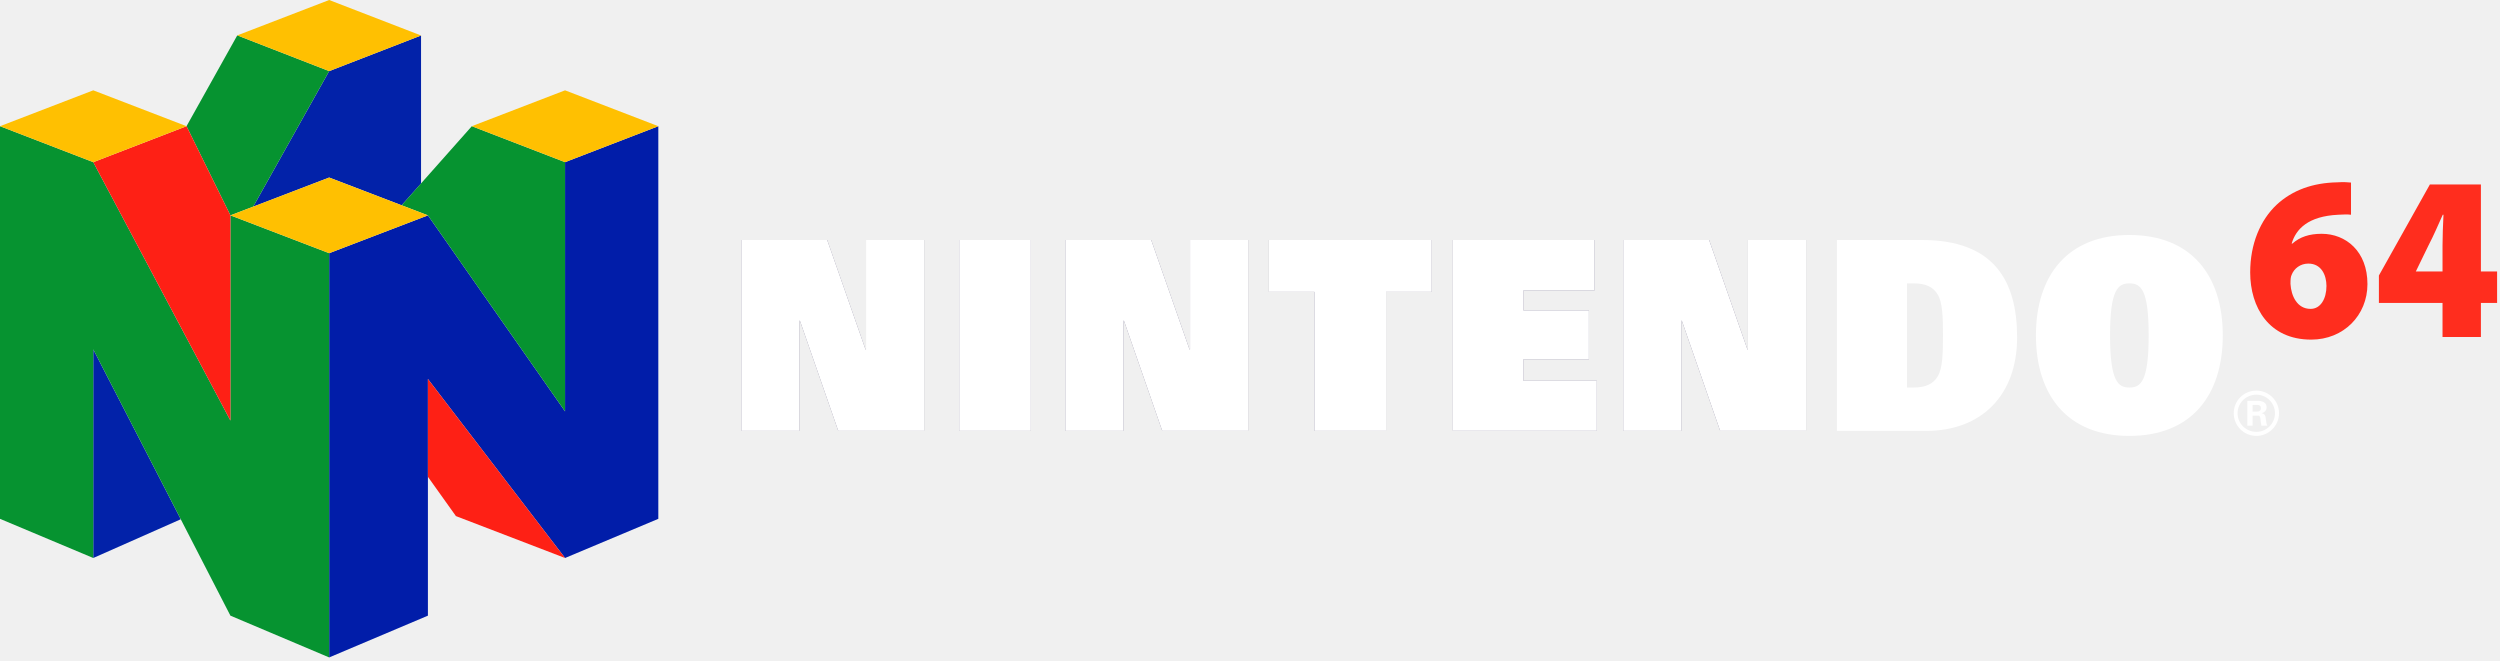
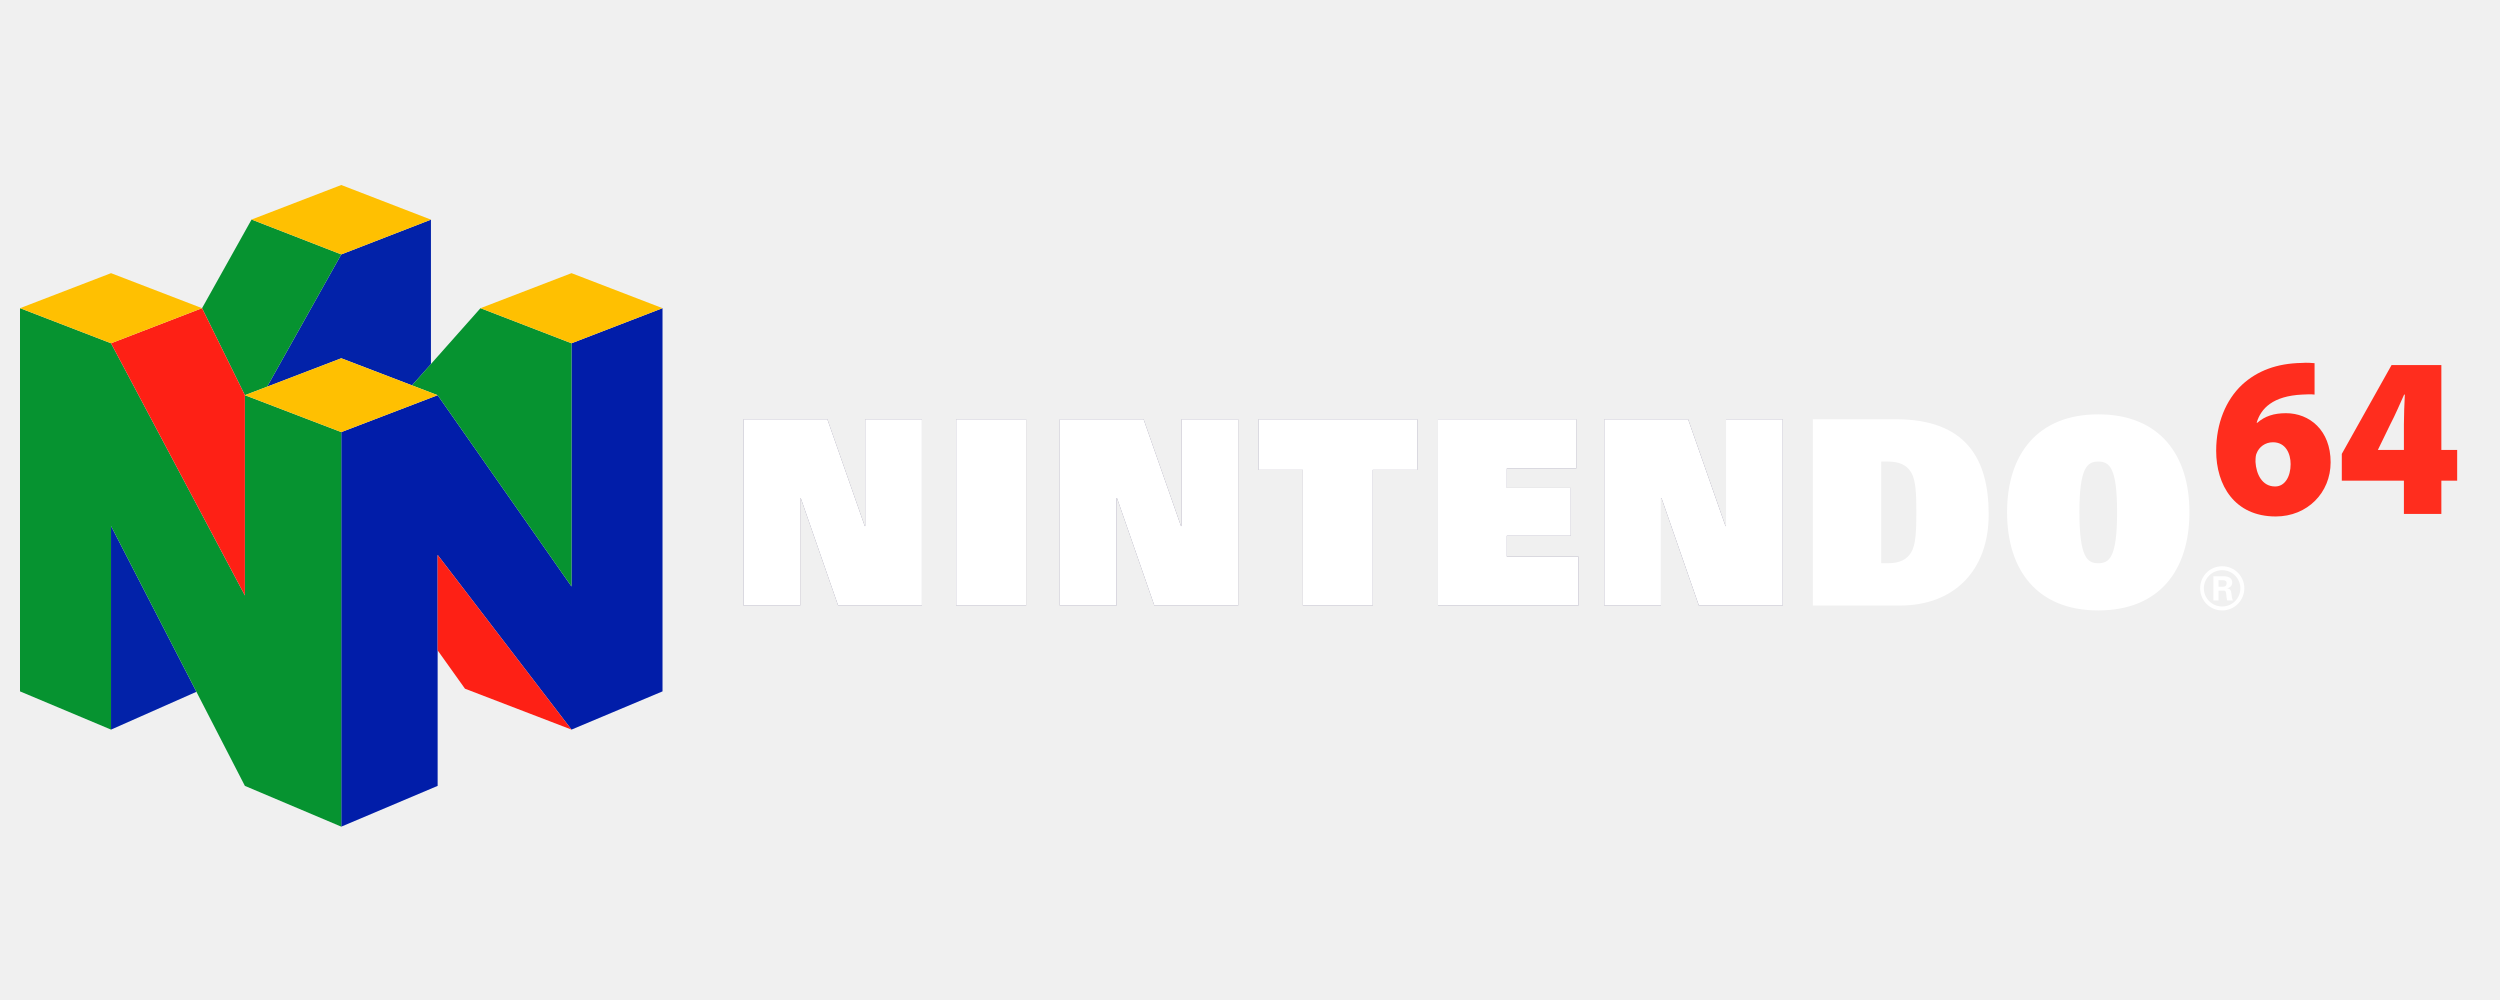
- <svg xmlns="http://www.w3.org/2000/svg" width="488px" height="129px" viewBox="0 0 488 129" version="1.1">
-   <g id="Page-1" stroke="none" stroke-width="1" fill="none" fill-rule="evenodd">
-     <g id="mainlogo" fill-rule="nonzero">
-       <path d="M163.625,84.105 L180.389,84.105 L180.389,46.853 L169.046,46.853 L169.046,68.214 L168.95,68.214 L161.47,46.853 L144.707,46.853 L144.707,84.105 L156.043,84.105 L156.043,62.602 L156.145,62.602 L163.625,84.105 Z M226.87,84.105 L243.635,84.105 L243.635,46.853 L232.298,46.853 L232.298,68.214 L232.196,68.214 L224.717,46.853 L207.954,46.853 L207.954,84.105 L219.295,84.105 L219.295,62.602 L219.393,62.602 L226.87,84.105 Z M335.774,84.105 L352.541,84.105 L352.541,46.853 L341.201,46.853 L341.201,68.214 L341.1,68.214 L333.622,46.853 L316.857,46.853 L316.857,84.105 L328.195,84.105 L328.195,62.602 L328.295,62.602 L335.774,84.105 Z M187.238,46.853 L201.22,46.853 L201.22,84.105 L187.238,84.105 L187.238,46.853 Z M256.576,56.973 L247.69,56.973 L247.69,46.853 L279.47,46.853 L279.47,56.973 L270.554,56.973 L270.554,84.105 L256.576,84.105 L256.576,56.973 Z M283.599,46.844 L311.253,46.844 L311.253,56.696 L297.362,56.696 L297.362,60.592 L310.152,60.592 L310.152,70.142 L297.362,70.142 L297.362,74.322 L311.695,74.322 L311.695,84.094 L283.599,84.094 L283.599,46.844 Z" id="Shape" fill="#7B7692" />
+ <svg xmlns="http://www.w3.org/2000/svg" width="500" height="200" viewBox="0 0 500 200" version="1.1" id="svg81">
+   <defs id="defs85" />
+   <g id="Page-1" style="fill:none;fill-rule:evenodd;stroke:none;stroke-width:1" transform="translate(4,37)">
+     <g id="mainlogo" style="fill-rule:nonzero">
+       <path d="m 163.625,84.105 h 16.764 V 46.853 H 169.046 v 21.361 h -0.097 l -7.479,-21.361 h -16.763 v 37.252 h 11.336 V 62.602 h 0.102 z m 63.245,0 h 16.765 V 46.853 H 232.298 v 21.361 h -0.102 L 224.717,46.853 H 207.954 v 37.252 h 11.341 V 62.602 h 0.099 z m 108.904,0 h 16.767 V 46.853 h -11.34 v 21.361 h -0.101 l -7.478,-21.361 h -16.765 v 37.252 h 11.337 V 62.602 h 0.1 z M 187.238,46.853 h 13.982 v 37.252 h -13.982 z m 69.338,10.119 h -8.886 V 46.853 h 31.78 v 10.119 h -8.916 v 27.132 h -13.978 z m 27.023,-10.129 h 27.654 v 9.852 h -13.891 v 3.896 h 12.79 v 9.55 h -12.79 v 4.18 h 14.333 v 9.772 h -28.096 z" id="Shape" style="fill:#7b7692" />
      <g id="Group-58">
-         <polygon id="Path" fill="#0222A9" points="64.252 13.882 49.43 40.335 64.252 34.655 78.399 40.072 82.188 35.82 82.188 6.927" />
-         <polygon id="Path" fill="#011DA9" points="110.299 108.921 83.528 73.982 83.528 120.176 64.252 128.33 64.252 49.423 83.528 42.04 110.299 80.304 110.299 31.655 128.504 24.635 128.504 101.275" />
-         <polygon id="Path" fill="#0222A9" points="18.204 108.921 35.284 101.359 18.204 68.199" />
-         <path d="M36.409,24.635 L44.977,42.038 L49.43,40.335 L64.252,13.882 L46.314,6.907 L36.409,24.635 Z M78.399,40.072 L92.1,24.635 L110.299,31.655 L110.299,80.304 L83.528,42.04 L78.399,40.072 Z" id="Shape" fill="#069330" />
-         <polygon id="Path" fill="#069330" points="18.204 31.655 7.75663705e-13 24.635 7.75663705e-13 101.275 18.204 108.921 18.204 68.199 44.977 120.176 64.252 128.33 64.252 49.423 44.977 42.038 44.977 82.097" />
-         <path d="M44.977,42.038 L44.977,82.097 L18.204,31.655 L36.409,24.635 L44.977,42.038 Z M110.299,108.921 L83.528,73.982 L83.528,93.071 L88.995,100.74 L110.299,108.921 Z" id="Shape" fill="#FE2015" />
-         <path d="M83.528,42.038 L64.252,49.423 L44.977,42.038 L64.252,34.655 L83.528,42.038 Z M92.093,24.635 L110.299,17.631 L128.504,24.635 L110.299,31.655 L92.093,24.635 Z M2.27287504e-12,24.635 L18.204,17.631 L36.409,24.635 L18.204,31.655 L2.27287504e-12,24.635 Z M82.188,6.927 L64.252,-1.35290181e-13 L46.314,6.907 L64.252,13.882 L82.188,6.927 Z" id="Shape" fill="#FFC001" />
+         <polygon id="Path" points="82.188,6.927 64.252,13.882 49.43,40.335 64.252,34.655 78.399,40.072 82.188,35.82 " style="fill:#0222a9" />
+         <polygon id="polygon60" points="64.252,128.33 64.252,49.423 83.528,42.04 110.299,80.304 110.299,31.655 128.504,24.635 128.504,101.275 110.299,108.921 83.528,73.982 83.528,120.176 " style="fill:#011da9" />
+         <polygon id="polygon62" points="18.204,68.199 18.204,108.921 35.284,101.359 " style="fill:#0222a9" />
+         <path d="M 36.409,24.635 44.977,42.038 49.43,40.335 64.252,13.882 46.314,6.907 Z m 41.99,15.438 13.701,-15.438 18.199,7.021 v 48.649 L 83.528,42.04 Z" id="path64" style="fill:#069330" />
+         <polygon id="polygon66" points="18.204,108.921 18.204,68.199 44.977,120.176 64.252,128.33 64.252,49.423 44.977,42.038 44.977,82.097 18.204,31.655 7.7566371e-13,24.635 7.7566371e-13,101.275 " style="fill:#069330" />
+         <path d="m 44.977,42.038 v 40.058 L 18.204,31.655 36.409,24.635 Z M 110.299,108.921 83.528,73.982 v 19.089 l 5.467,7.669 z" id="path68" style="fill:#fe2015" />
+         <path d="m 83.528,42.038 -19.276,7.384 -19.275,-7.384 19.275,-7.383 z m 8.565,-17.404 18.206,-7.003 18.204,7.003 -18.204,7.021 z M 0,24.635 18.204,17.631 36.409,24.635 18.204,31.655 Z M 82.188,6.927 64.252,0 46.314,6.907 64.252,13.882 Z" id="path70" style="fill:#ffc001" />
      </g>
-       <path d="M358.568,46.847 L375.131,46.847 C389.273,46.847 393.74,54.849 393.74,65.874 C393.74,77.133 386.808,84.111 375.968,84.111 L358.569,84.111 L358.569,46.847 L358.568,46.847 Z M372.246,75.644 L373.595,75.644 C375.875,75.644 377.364,74.946 378.247,73.457 C379.178,71.922 379.271,69.085 379.271,65.456 C379.271,61.874 379.178,59.036 378.247,57.5 C377.364,56.012 375.875,55.314 373.595,55.314 L372.246,55.314 L372.246,75.644 Z M415.651,45.87 C427.84,45.87 433.887,53.872 433.887,65.456 C433.887,77.086 427.84,85.088 415.651,85.088 C403.509,85.088 397.414,77.086 397.414,65.456 C397.414,53.872 403.509,45.87 415.651,45.87 Z M415.651,75.644 C417.837,75.644 419.419,74.574 419.419,65.456 C419.419,56.57 417.931,55.314 415.651,55.314 C413.418,55.314 411.883,56.57 411.883,65.456 C411.883,74.574 413.511,75.644 415.651,75.644 L415.651,75.644 Z M440.447,76.249 C437.981,76.249 436.027,78.203 436.027,80.668 C436.027,83.088 437.981,85.088 440.447,85.088 C442.866,85.088 444.867,83.088 444.867,80.668 C444.867,78.203 442.866,76.249 440.447,76.249 Z M440.447,84.297 C438.401,84.297 436.772,82.669 436.772,80.668 C436.772,78.668 438.401,77.04 440.447,77.04 C442.448,77.04 444.076,78.668 444.076,80.668 C444.076,82.669 442.448,84.297 440.447,84.297 Z" id="Shape" fill="#FFFFFF" />
-       <path d="M439.703,83.088 L438.679,83.088 L438.679,78.249 L440.726,78.249 C441.564,78.249 442.447,78.529 442.447,79.505 C442.447,80.11 442.029,80.529 441.424,80.668 C442.214,80.761 442.214,81.273 442.307,81.924 C442.354,82.25 442.401,82.808 442.587,83.088 L441.424,83.088 C441.331,82.669 441.284,82.204 441.238,81.785 C441.238,81.505 441.145,81.134 440.819,81.134 L439.703,81.134 L439.703,83.088 Z M439.703,80.343 L440.587,80.343 C441.052,80.343 441.331,80.11 441.331,79.645 C441.331,79.227 441.052,79.04 440.587,79.04 L439.703,79.04 L439.703,80.343 Z M163.625,84.105 L180.389,84.105 L180.389,46.853 L169.046,46.853 L169.046,68.214 L168.95,68.214 L161.47,46.853 L144.707,46.853 L144.707,84.105 L156.043,84.105 L156.043,62.602 L156.145,62.602 L163.625,84.105 Z M226.87,84.105 L243.635,84.105 L243.635,46.853 L232.298,46.853 L232.298,68.214 L232.196,68.214 L224.717,46.853 L207.954,46.853 L207.954,84.105 L219.295,84.105 L219.295,62.602 L219.393,62.602 L226.87,84.105 Z M335.774,84.105 L352.541,84.105 L352.541,46.853 L341.201,46.853 L341.201,68.214 L341.1,68.214 L333.622,46.853 L316.857,46.853 L316.857,84.105 L328.195,84.105 L328.195,62.602 L328.295,62.602 L335.774,84.105 Z M187.238,46.853 L201.22,46.853 L201.22,84.105 L187.238,84.105 L187.238,46.853 Z M256.576,56.973 L247.69,56.973 L247.69,46.853 L279.47,46.853 L279.47,56.973 L270.554,56.973 L270.554,84.105 L256.576,84.105 L256.576,56.973 Z M283.599,46.844 L311.253,46.844 L311.253,56.696 L297.362,56.696 L297.362,60.592 L310.152,60.592 L310.152,70.142 L297.362,70.142 L297.362,74.322 L311.695,74.322 L311.695,84.094 L283.599,84.094 L283.599,46.844 Z" id="Shape" fill="#FFFFFF" />
-       <path d="M458.916,41.916 C458.172,41.823 457.428,41.869 456.451,41.916 C450.542,42.195 448.17,44.707 447.332,47.545 L447.472,47.545 C448.96,46.242 450.775,45.637 453.194,45.637 C457.893,45.637 462.126,49.033 462.126,55.453 C462.126,61.548 457.474,66.294 451.147,66.294 C442.866,66.294 439.237,59.966 439.237,53.174 C439.237,47.638 441.191,42.986 444.401,39.962 C447.472,37.124 451.426,35.682 456.264,35.59 C457.52,35.496 458.311,35.59 458.916,35.636 L458.916,41.916 L458.916,41.916 L458.916,41.916 Z M451.054,60.292 C452.962,60.292 454.125,58.338 454.125,55.826 C454.125,53.732 453.148,51.453 450.589,51.453 C449.008,51.453 447.798,52.43 447.332,53.639 C447.147,54.011 447.1,54.523 447.1,55.407 C447.24,57.78 448.403,60.292 451.008,60.292 L451.054,60.292 Z M476.781,65.781 L476.781,59.129 L464.36,59.129 L464.36,53.779 L474.315,36.007 L484.271,36.007 L484.271,52.988 L487.434,52.988 L487.434,59.129 L484.271,59.129 L484.271,65.781 L476.781,65.781 L476.781,65.781 Z M476.781,52.988 L476.781,47.87 C476.781,45.963 476.874,44.009 476.967,41.916 L476.827,41.916 C475.897,43.963 475.106,45.87 474.036,47.917 L471.617,52.895 L471.57,52.988 L476.781,52.988 Z" id="Shape" fill="#FF2D1E" />
+       <path d="m 358.568,46.847 h 16.562 c 14.142,0 18.609,8.002 18.609,19.027 0,11.258 -6.932,18.237 -17.771,18.237 H 358.569 V 46.847 Z m 13.677,28.797 h 1.349 c 2.28,0 3.769,-0.698 4.652,-2.187 0.93,-1.535 1.023,-4.373 1.023,-8.002 0,-3.582 -0.093,-6.42 -1.023,-7.955 -0.883,-1.489 -2.373,-2.187 -4.652,-2.187 h -1.349 z m 43.405,-29.774 c 12.189,0 18.237,8.002 18.237,19.586 0,11.63 -6.048,19.632 -18.237,19.632 -12.142,0 -18.237,-8.002 -18.237,-19.632 0,-11.584 6.095,-19.586 18.237,-19.586 z m 0,29.774 c 2.187,0 3.768,-1.07 3.768,-10.188 0,-8.886 -1.488,-10.142 -3.768,-10.142 -2.233,0 -3.768,1.256 -3.768,10.142 4.7e-4,9.118 1.629,10.188 3.768,10.188 z m 24.796,0.605 c -2.466,0 -4.42,1.954 -4.42,4.42 0,2.419 1.954,4.42 4.42,4.42 2.419,0 4.42,-2 4.42,-4.42 0,-2.466 -2,-4.42 -4.42,-4.42 z m 0,8.048 c -2.046,0 -3.675,-1.628 -3.675,-3.629 0,-2 1.628,-3.629 3.675,-3.629 2,0 3.629,1.628 3.629,3.629 0,2 -1.628,3.629 -3.629,3.629 z" id="path73" style="fill:#ffffff" />
+       <path d="m 439.703,83.088 h -1.023 v -4.838 h 2.047 c 0.837,0 1.721,0.28 1.721,1.256 0,0.605 -0.418,1.023 -1.023,1.163 0.79,0.093 0.79,0.605 0.883,1.256 0.047,0.326 0.093,0.884 0.28,1.163 h -1.163 c -0.093,-0.419 -0.14,-0.884 -0.186,-1.303 0,-0.28 -0.093,-0.651 -0.419,-0.651 h -1.117 z m 0,-2.745 h 0.884 c 0.465,0 0.745,-0.233 0.745,-0.698 0,-0.418 -0.28,-0.605 -0.745,-0.605 h -0.884 z m -276.078,3.762 h 16.764 V 46.853 H 169.046 v 21.361 h -0.097 l -7.479,-21.361 h -16.763 v 37.252 h 11.336 V 62.602 h 0.102 z m 63.245,0 h 16.765 V 46.853 H 232.298 v 21.361 h -0.102 L 224.717,46.853 H 207.954 v 37.252 h 11.341 V 62.602 h 0.099 z m 108.904,0 h 16.767 V 46.853 h -11.34 v 21.361 h -0.101 l -7.478,-21.361 h -16.765 v 37.252 h 11.337 V 62.602 h 0.1 z M 187.238,46.853 h 13.982 v 37.252 h -13.982 z m 69.338,10.119 h -8.886 V 46.853 h 31.78 v 10.119 h -8.916 v 27.132 h -13.978 z m 27.023,-10.129 h 27.654 v 9.852 h -13.891 v 3.896 h 12.79 v 9.55 h -12.79 v 4.18 h 14.333 v 9.772 h -28.096 z" id="path75" style="fill:#ffffff" />
+       <path d="m 458.916,41.916 c -0.744,-0.093 -1.489,-0.047 -2.466,0 -5.908,0.279 -8.281,2.791 -9.119,5.629 h 0.14 c 1.488,-1.303 3.303,-1.907 5.722,-1.907 4.699,0 8.932,3.396 8.932,9.816 0,6.095 -4.652,10.84 -10.98,10.84 -8.281,0 -11.91,-6.327 -11.91,-13.119 0,-5.536 1.954,-10.188 5.164,-13.212 3.071,-2.838 7.025,-4.28 11.863,-4.373 1.256,-0.093 2.047,0 2.652,0.047 v 6.28 h 4.6e-4 z m -7.862,18.376 c 1.908,0 3.071,-1.954 3.071,-4.466 0,-2.093 -0.977,-4.373 -3.536,-4.373 -1.581,0 -2.791,0.977 -3.257,2.187 -0.186,0.372 -0.233,0.883 -0.233,1.768 0.14,2.373 1.303,4.885 3.908,4.885 z m 25.727,5.49 V 59.129 H 464.36 V 53.779 L 474.315,36.007 h 9.956 v 16.981 h 3.163 v 6.141 h -3.163 v 6.653 z m 0,-12.794 v -5.117 c 0,-1.907 0.093,-3.861 0.186,-5.955 h -0.14 c -0.93,2.047 -1.721,3.954 -2.791,6.001 l -2.419,4.978 -0.046,0.093 z" id="path77" style="fill:#ff2d1e" />
    </g>
  </g>
</svg>
